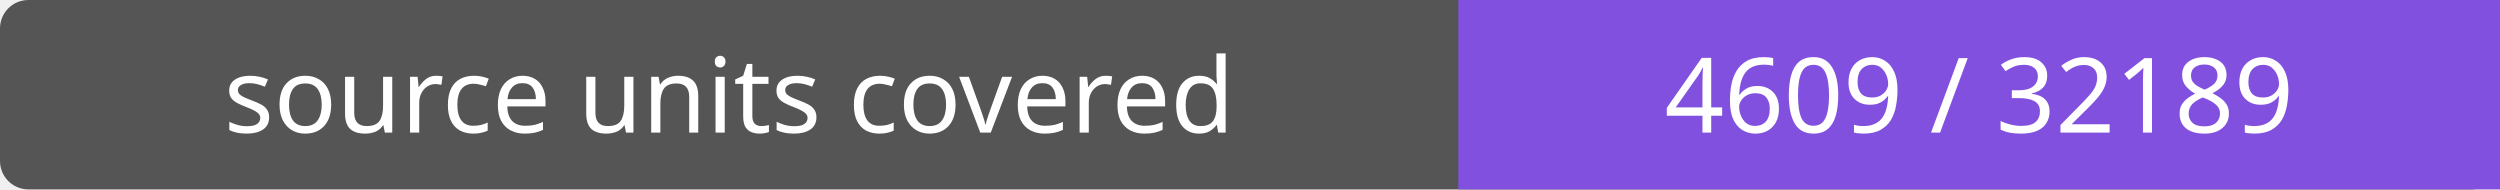
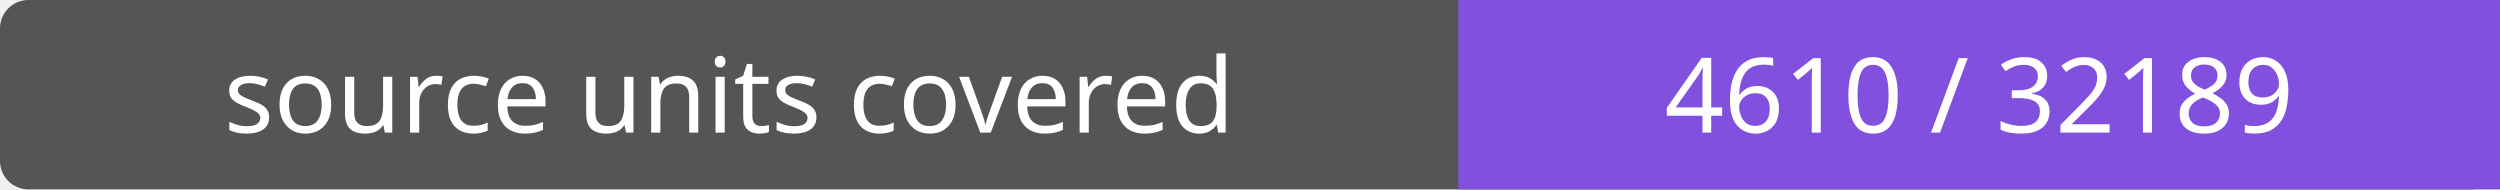
- <svg xmlns="http://www.w3.org/2000/svg" width="264" height="20" role="img" aria-label="source units covered: 4609 / 32189">
+ <svg xmlns="http://www.w3.org/2000/svg" width="264" height="20" role="img" aria-label="source units covered: 4610 / 32189">
  <rect width="264" height="20" rx="3" fill="#555" />
  <path fill="#8250df" d="M154 0h110v20H154z" />
  <g fill="#fff" text-anchor="middle" font-family="Verdana,sans-serif" font-size="11">
    <text x="77.0" y="14">source units covered</text>
-     <text x="209.0" y="14">4609 / 32189</text>
+     <text x="209.0" y="14">4610 / 32189</text>
  </g>
</svg>
